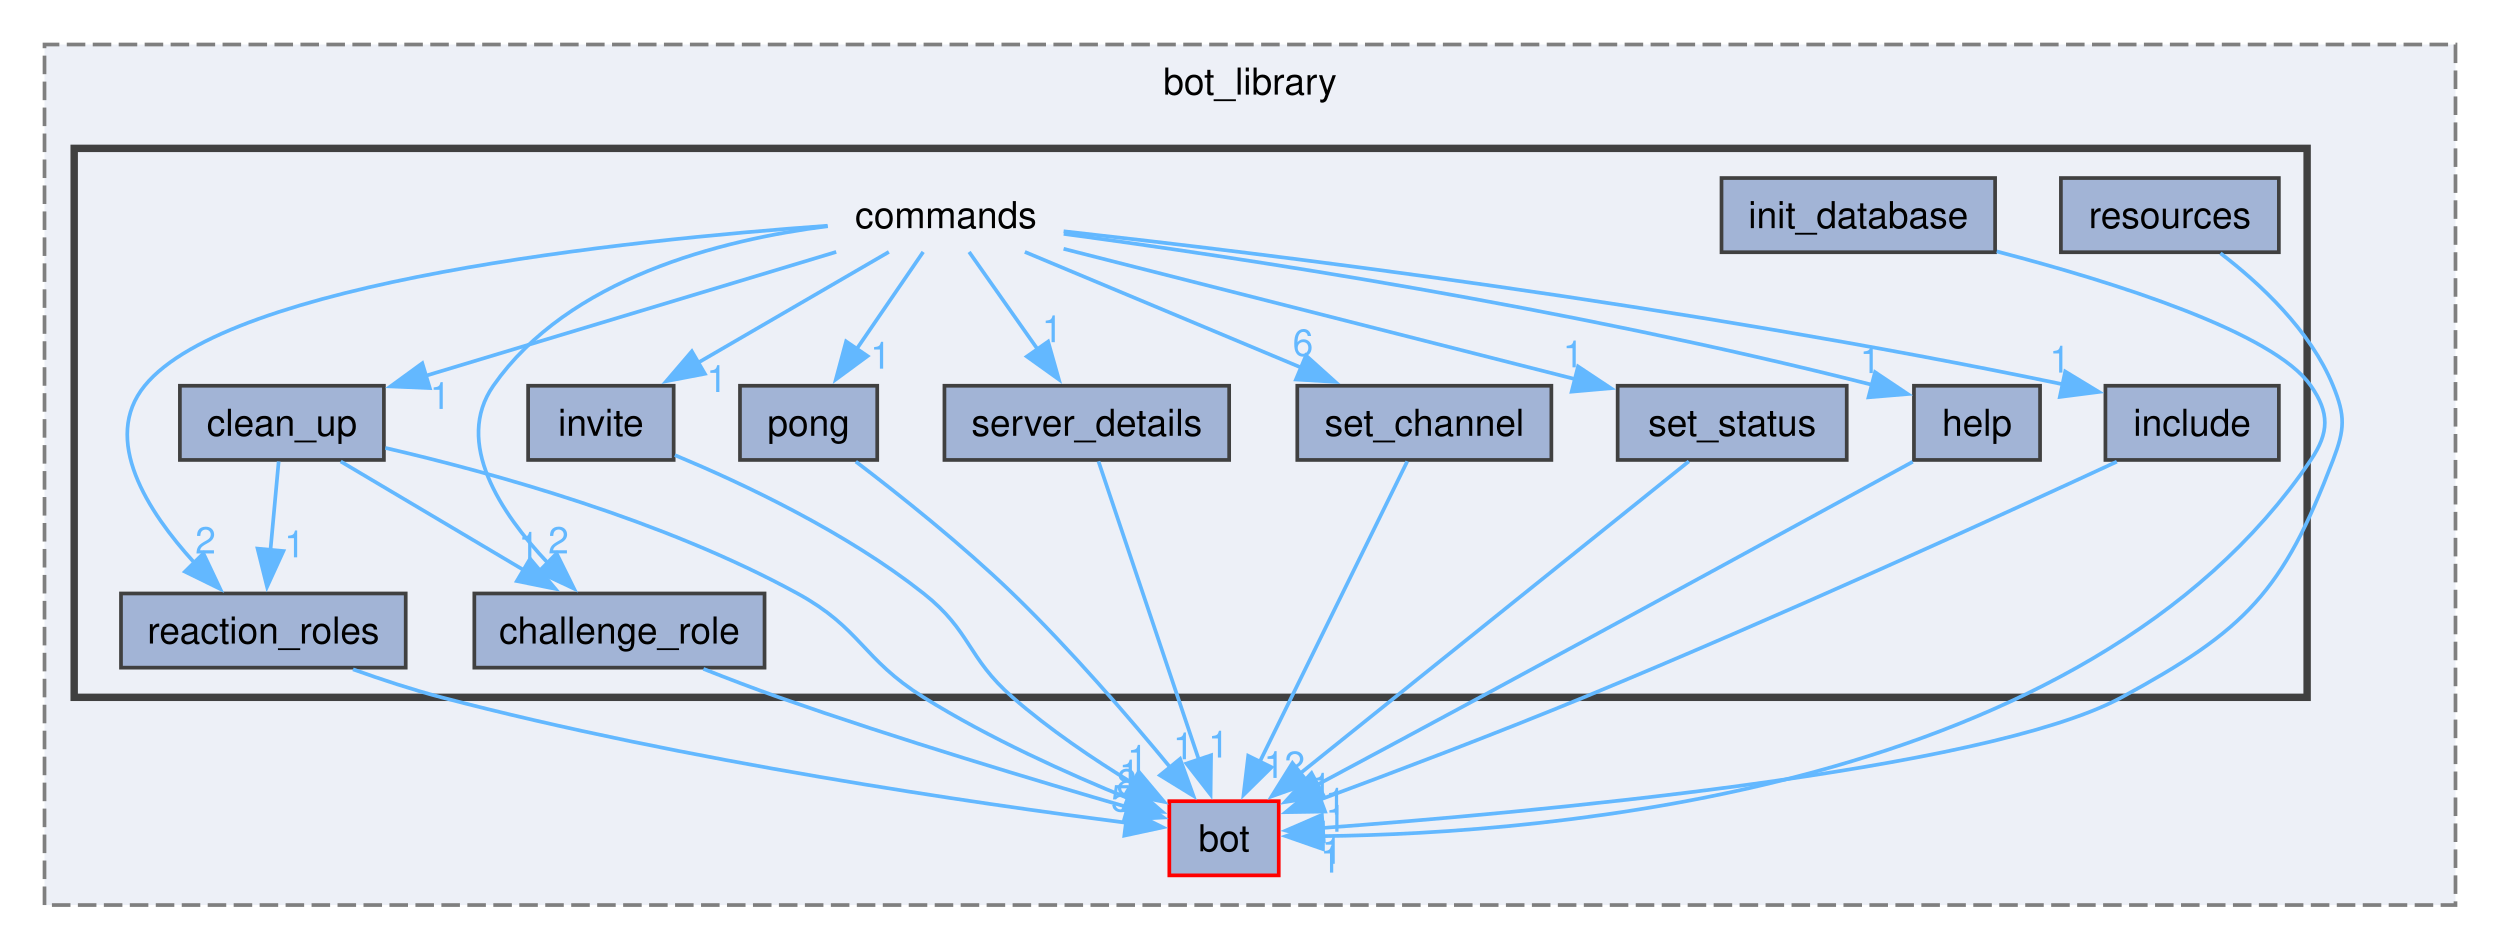
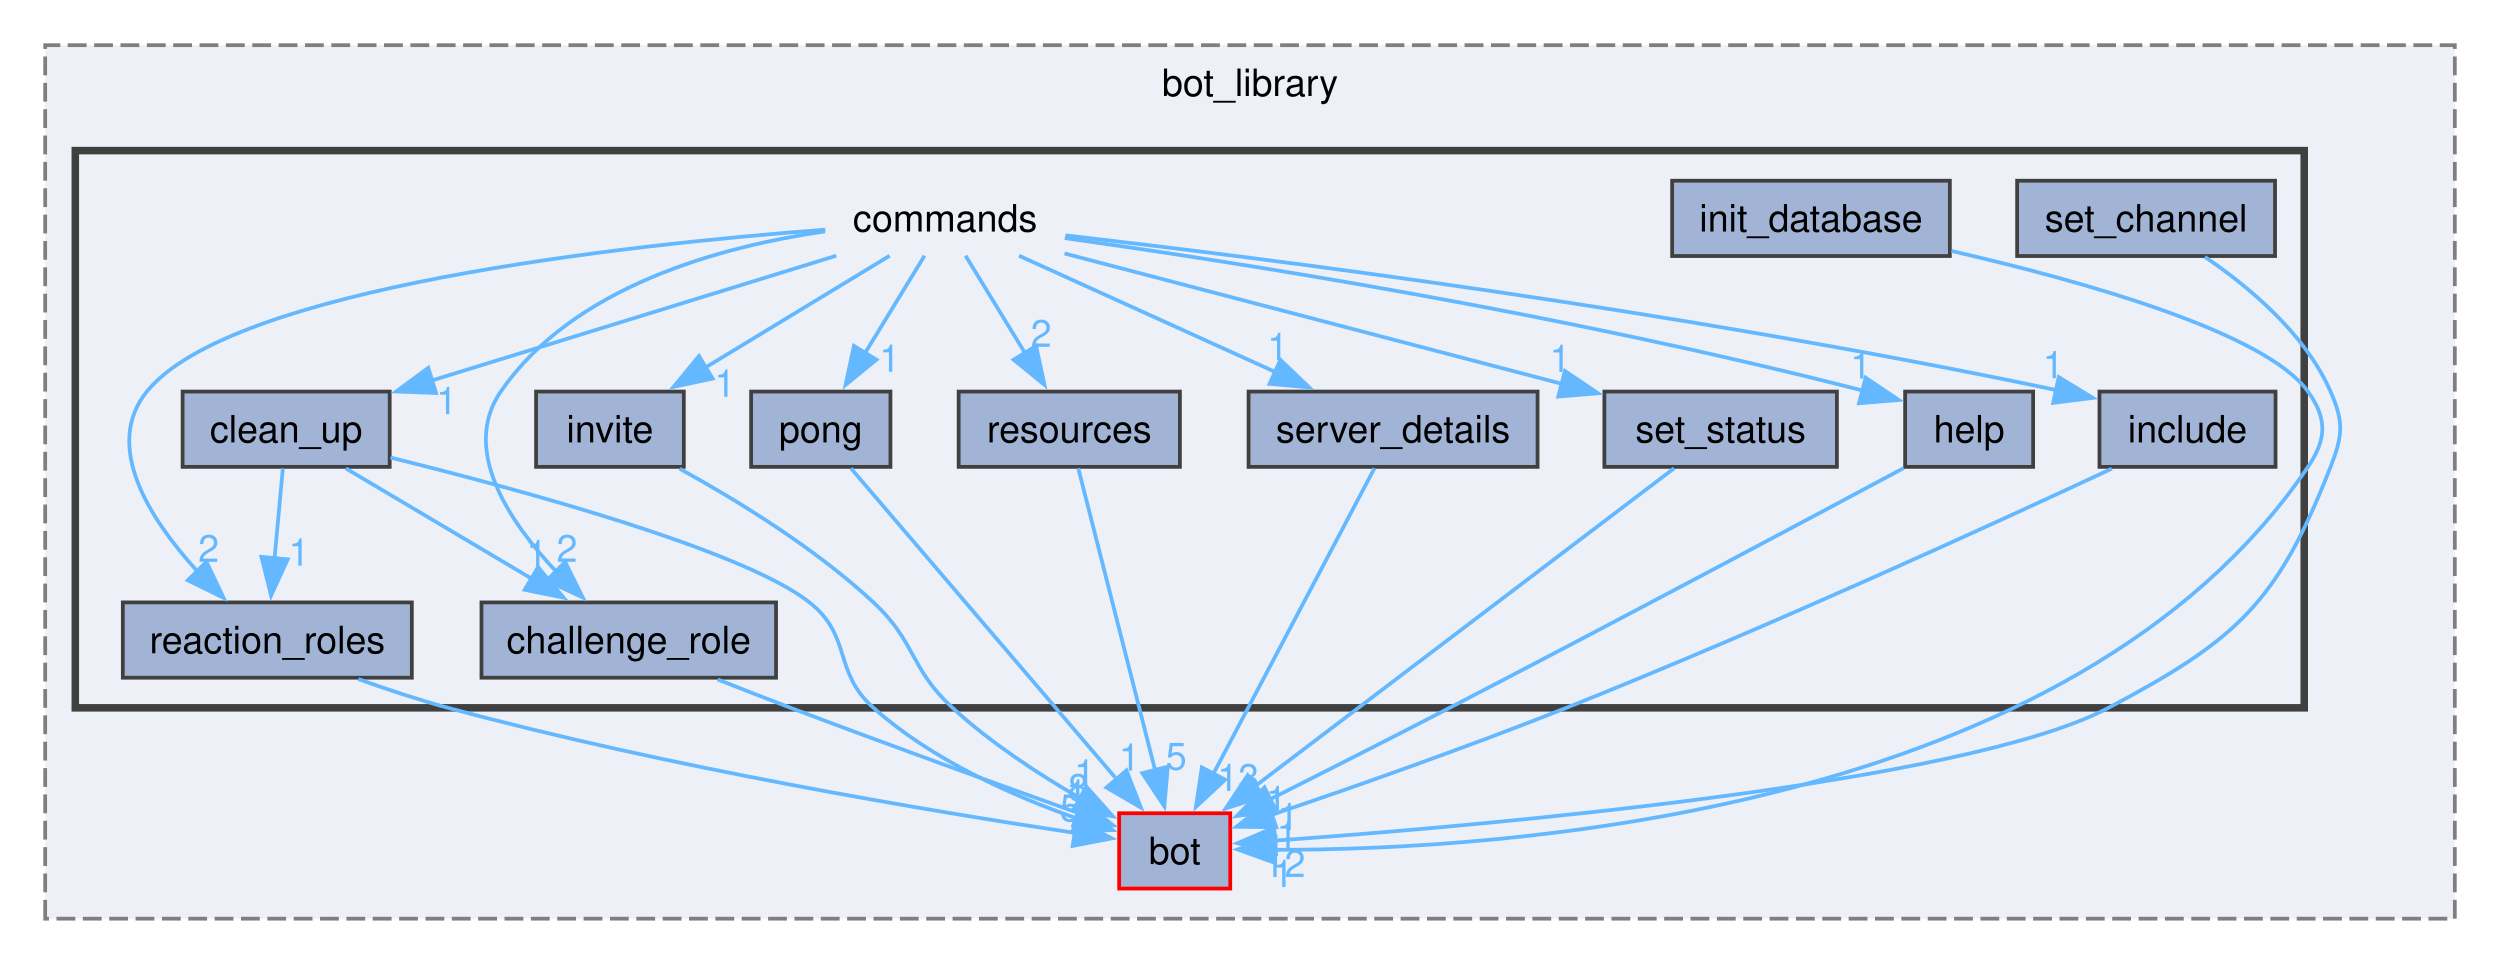
- <svg xmlns="http://www.w3.org/2000/svg" xmlns:xlink="http://www.w3.org/1999/xlink" width="674pt" height="256pt" viewBox="0.00 0.00 674.00 256.00">
+ <svg xmlns="http://www.w3.org/2000/svg" xmlns:xlink="http://www.w3.org/1999/xlink" width="664pt" height="256pt" viewBox="0.00 0.00 664.00 256.00">
  <g id="graph0" class="graph" transform="scale(1 1) rotate(0) translate(4 252)">
    <g id="clust1" class="cluster">
      <g id="a_clust1">
        <a xlink:href="dir_be3b34367be430ae387384d9c29f3df4.html" target="_top" xlink:title="bot_library">
-           <polygon fill="#edf0f7" stroke="#7f7f7f" stroke-dasharray="5,2" points="8,-8 8,-240 658,-240 658,-8 8,-8" />
-           <text text-anchor="middle" x="333" y="-226.5" font-family="Helvetica,sans-Serif" font-size="10.00">bot_library</text>
+           <polygon fill="#edf0f7" stroke="#7f7f7f" stroke-dasharray="5,2" points="8,-8 8,-240 648,-240 648,-8 8,-8" />
+           <text text-anchor="middle" x="328" y="-226.5" font-family="Helvetica,sans-Serif" font-size="10.00">bot_library</text>
        </a>
      </g>
    </g>
    <g id="clust2" class="cluster">
      <g id="a_clust2">
        <a xlink:href="dir_261c5c8db3e2632ea4bb1b96cd6e78dc.html" target="_top">
-           <polygon fill="#edf0f7" stroke="#404040" stroke-width="2" points="16,-64 16,-212 618,-212 618,-64 16,-64" />
+           <polygon fill="#edf0f7" stroke="#404040" stroke-width="2" points="16,-64 16,-212 608,-212 608,-64 16,-64" />
        </a>
      </g>
    </g>
    <g id="node1" class="node">
      <g id="a_node1">
        <a xlink:href="dir_cac0b191d0d7d0dd67d730930ce5fa13.html" target="_top" xlink:title="bot">
-           <polygon fill="#a2b4d6" stroke="red" points="340.75,-36 311.25,-36 311.25,-16 340.75,-16 340.75,-36" />
-           <text text-anchor="middle" x="326" y="-22.5" font-family="Helvetica,sans-Serif" font-size="10.00">bot</text>
+           <polygon fill="#a2b4d6" stroke="red" points="322.75,-36 293.25,-36 293.25,-16 322.75,-16 322.75,-36" />
+           <text text-anchor="middle" x="308" y="-22.5" font-family="Helvetica,sans-Serif" font-size="10.00">bot</text>
        </a>
      </g>
    </g>
    <g id="node2" class="node">
-       <text text-anchor="middle" x="251" y="-190.5" font-family="Helvetica,sans-Serif" font-size="10.00">commands</text>
+       <text text-anchor="middle" x="247" y="-190.5" font-family="Helvetica,sans-Serif" font-size="10.00">commands</text>
    </g>
    <g id="node3" class="node">
      <g id="a_node3">
        <a xlink:href="dir_c51bb8760eda2ecf5deaef23809ed440.html" target="_top" xlink:title="challenge_role">
          <polygon fill="#a2b4d6" stroke="#404040" points="202.12,-92 123.88,-92 123.88,-72 202.12,-72 202.12,-92" />
          <text text-anchor="middle" x="163" y="-78.5" font-family="Helvetica,sans-Serif" font-size="10.00">challenge_role</text>
        </a>
      </g>
    </g>
    <g id="edge5" class="edge">
      <g id="a_edge5">
        <a xlink:href="dir_000004_000002.html" target="_top">
-           <path fill="none" stroke="#63b8ff" d="M219.19,-191.03C190.3,-187.35 149.2,-176.98 129,-148 118.37,-132.74 130.92,-113.75 143.68,-100.24" />
-           <polygon fill="#63b8ff" stroke="#63b8ff" points="146.06,-102.8 150.76,-93.3 141.17,-97.8 146.06,-102.8" />
+           <path fill="none" stroke="#63b8ff" d="M215.12,-190.54C187.22,-186.51 148.22,-175.9 129,-148 118.45,-132.69 131,-113.7 143.72,-100.2" />
+           <polygon fill="#63b8ff" stroke="#63b8ff" points="146.09,-102.78 150.79,-93.29 141.2,-97.78 146.09,-102.78" />
        </a>
      </g>
      <g id="a_edge5-headlabel">
        <a xlink:href="dir_000004_000002.html" target="_top" xlink:title="2">
-           <text text-anchor="middle" x="146.56" y="-102.78" font-family="Helvetica,sans-Serif" font-size="10.00" fill="#63b8ff">2</text>
+           <text text-anchor="middle" x="146.59" y="-102.77" font-family="Helvetica,sans-Serif" font-size="10.00" fill="#63b8ff">2</text>
        </a>
      </g>
    </g>
    <g id="node4" class="node">
      <g id="a_node4">
        <a xlink:href="dir_e071329bb2fc8ace303f4ccc165742ca.html" target="_top" xlink:title="clean_up">
          <polygon fill="#a2b4d6" stroke="#404040" points="99.5,-148 44.5,-148 44.5,-128 99.5,-128 99.5,-148" />
          <text text-anchor="middle" x="72" y="-134.5" font-family="Helvetica,sans-Serif" font-size="10.00">clean_up</text>
        </a>
      </g>
    </g>
    <g id="edge9" class="edge">
      <g id="a_edge9">
        <a xlink:href="dir_000004_000003.html" target="_top">
-           <path fill="none" stroke="#63b8ff" d="M221.44,-184.08C191.11,-174.93 143.78,-160.65 110.53,-150.62" />
-           <polygon fill="#63b8ff" stroke="#63b8ff" points="111.87,-147.37 101.28,-147.83 109.85,-154.07 111.87,-147.37" />
+           <path fill="none" stroke="#63b8ff" d="M218.1,-184.08C188.75,-175.03 143.11,-160.94 110.66,-150.93" />
+           <polygon fill="#63b8ff" stroke="#63b8ff" points="111.82,-147.62 101.23,-148.02 109.75,-154.31 111.82,-147.62" />
        </a>
      </g>
      <g id="a_edge9-headlabel">
        <a xlink:href="dir_000004_000003.html" target="_top" xlink:title="1">
-           <text text-anchor="middle" x="114.68" y="-141.75" font-family="Helvetica,sans-Serif" font-size="10.00" fill="#63b8ff">1</text>
+           <text text-anchor="middle" x="114.64" y="-142.02" font-family="Helvetica,sans-Serif" font-size="10.00" fill="#63b8ff">1</text>
        </a>
      </g>
    </g>
    <g id="node5" class="node">
      <g id="a_node5">
        <a xlink:href="dir_dc1cac501bd439d519324f1df382cae1.html" target="_top" xlink:title="help">
-           <polygon fill="#a2b4d6" stroke="#404040" points="546,-148 512,-148 512,-128 546,-128 546,-148" />
-           <text text-anchor="middle" x="529" y="-134.5" font-family="Helvetica,sans-Serif" font-size="10.00">help</text>
+           <polygon fill="#a2b4d6" stroke="#404040" points="536,-148 502,-148 502,-128 536,-128 536,-148" />
+           <text text-anchor="middle" x="519" y="-134.5" font-family="Helvetica,sans-Serif" font-size="10.00">help</text>
        </a>
      </g>
    </g>
    <g id="edge7" class="edge">
      <g id="a_edge7">
        <a xlink:href="dir_000004_000007.html" target="_top">
-           <path fill="none" stroke="#63b8ff" d="M282.77,-188.95C328.88,-182.73 417.13,-169.52 500.8,-148.23" />
-           <polygon fill="#63b8ff" stroke="#63b8ff" points="501.51,-151.66 510.31,-145.77 499.75,-144.89 501.51,-151.66" />
+           <path fill="none" stroke="#63b8ff" d="M278.79,-188.77C323.97,-182.41 409.45,-169.13 490.84,-148.24" />
+           <polygon fill="#63b8ff" stroke="#63b8ff" points="491.52,-151.68 500.31,-145.76 489.75,-144.9 491.52,-151.68" />
        </a>
      </g>
      <g id="a_edge7-headlabel">
        <a xlink:href="dir_000004_000007.html" target="_top" xlink:title="1">
-           <text text-anchor="middle" x="500.21" y="-151.43" font-family="Helvetica,sans-Serif" font-size="10.00" fill="#63b8ff">1</text>
+           <text text-anchor="middle" x="490.22" y="-151.45" font-family="Helvetica,sans-Serif" font-size="10.00" fill="#63b8ff">1</text>
        </a>
      </g>
    </g>
    <g id="node6" class="node">
      <g id="a_node6">
        <a xlink:href="dir_9d7cbcd390d83bb8092815502b9393e2.html" target="_top" xlink:title="include">
-           <polygon fill="#a2b4d6" stroke="#404040" points="610.38,-148 563.62,-148 563.62,-128 610.38,-128 610.38,-148" />
-           <text text-anchor="middle" x="587" y="-134.5" font-family="Helvetica,sans-Serif" font-size="10.00">include</text>
+           <polygon fill="#a2b4d6" stroke="#404040" points="600.38,-148 553.62,-148 553.62,-128 600.38,-128 600.38,-148" />
+           <text text-anchor="middle" x="577" y="-134.5" font-family="Helvetica,sans-Serif" font-size="10.00">include</text>
        </a>
      </g>
    </g>
    <g id="edge4" class="edge">
      <g id="a_edge4">
        <a xlink:href="dir_000004_000012.html" target="_top">
-           <path fill="none" stroke="#63b8ff" d="M282.75,-189.65C336.41,-183.69 448.63,-170 552.34,-148.35" />
-           <polygon fill="#63b8ff" stroke="#63b8ff" points="552.78,-151.84 561.84,-146.34 551.33,-144.99 552.78,-151.84" />
+           <path fill="none" stroke="#63b8ff" d="M278.99,-189.49C331.89,-183.41 441.06,-169.66 542.29,-148.37" />
+           <polygon fill="#63b8ff" stroke="#63b8ff" points="542.79,-151.84 551.84,-146.33 541.33,-145 542.79,-151.84" />
        </a>
      </g>
      <g id="a_edge4-headlabel">
        <a xlink:href="dir_000004_000012.html" target="_top" xlink:title="1">
-           <text text-anchor="middle" x="551.33" y="-151.55" font-family="Helvetica,sans-Serif" font-size="10.00" fill="#63b8ff">1</text>
+           <text text-anchor="middle" x="541.35" y="-151.55" font-family="Helvetica,sans-Serif" font-size="10.00" fill="#63b8ff">1</text>
        </a>
      </g>
    </g>
    <g id="node8" class="node">
      <g id="a_node8">
        <a xlink:href="dir_dc3bc99bc501644e197c4d2698e0fc8f.html" target="_top" xlink:title="invite">
          <polygon fill="#a2b4d6" stroke="#404040" points="177.62,-148 138.38,-148 138.38,-128 177.62,-128 177.62,-148" />
          <text text-anchor="middle" x="158" y="-134.5" font-family="Helvetica,sans-Serif" font-size="10.00">invite</text>
        </a>
      </g>
    </g>
    <g id="edge8" class="edge">
      <g id="a_edge8">
        <a xlink:href="dir_000004_000016.html" target="_top">
-           <path fill="none" stroke="#63b8ff" d="M235.64,-184.08C221.63,-175.95 200.63,-163.75 184.01,-154.1" />
-           <polygon fill="#63b8ff" stroke="#63b8ff" points="186.03,-151.23 175.63,-149.24 182.52,-157.28 186.03,-151.23" />
+           <path fill="none" stroke="#63b8ff" d="M232.3,-184.08C219.02,-176.02 199.18,-163.98 183.34,-154.37" />
+           <polygon fill="#63b8ff" stroke="#63b8ff" points="185.28,-151.46 174.91,-149.26 181.65,-157.44 185.28,-151.46" />
        </a>
      </g>
      <g id="a_edge8-headlabel">
        <a xlink:href="dir_000004_000016.html" target="_top" xlink:title="1">
-           <text text-anchor="middle" x="189.26" y="-146.32" font-family="Helvetica,sans-Serif" font-size="10.00" fill="#63b8ff">1</text>
+           <text text-anchor="middle" x="188.53" y="-146.61" font-family="Helvetica,sans-Serif" font-size="10.00" fill="#63b8ff">1</text>
        </a>
      </g>
    </g>
    <g id="node9" class="node">
      <g id="a_node9">
        <a xlink:href="dir_e4c64626919ae284a6143de39fd042e4.html" target="_top" xlink:title="pong">
          <polygon fill="#a2b4d6" stroke="#404040" points="232.5,-148 195.5,-148 195.5,-128 232.5,-128 232.5,-148" />
          <text text-anchor="middle" x="214" y="-134.5" font-family="Helvetica,sans-Serif" font-size="10.00">pong</text>
        </a>
      </g>
    </g>
    <g id="edge10" class="edge">
      <g id="a_edge10">
        <a xlink:href="dir_000004_000017.html" target="_top">
-           <path fill="none" stroke="#63b8ff" d="M244.89,-184.08C240,-176.94 232.97,-166.68 226.85,-157.75" />
-           <polygon fill="#63b8ff" stroke="#63b8ff" points="229.89,-156 221.35,-149.72 224.11,-159.95 229.89,-156" />
+           <path fill="none" stroke="#63b8ff" d="M241.55,-184.08C237.23,-177.02 231.05,-166.9 225.64,-158.04" />
+           <polygon fill="#63b8ff" stroke="#63b8ff" points="228.78,-156.47 220.58,-149.77 222.81,-160.13 228.78,-156.47" />
        </a>
      </g>
      <g id="a_edge10-headlabel">
        <a xlink:href="dir_000004_000017.html" target="_top" xlink:title="1">
-           <text text-anchor="middle" x="233.41" y="-152.61" font-family="Helvetica,sans-Serif" font-size="10.00" fill="#63b8ff">1</text>
+           <text text-anchor="middle" x="232.29" y="-153.27" font-family="Helvetica,sans-Serif" font-size="10.00" fill="#63b8ff">1</text>
        </a>
      </g>
    </g>
    <g id="node10" class="node">
      <g id="a_node10">
        <a xlink:href="dir_55709f21cee890691a392e71066e61b8.html" target="_top" xlink:title="reaction_roles">
          <polygon fill="#a2b4d6" stroke="#404040" points="105.38,-92 28.62,-92 28.62,-72 105.38,-72 105.38,-92" />
          <text text-anchor="middle" x="67" y="-78.5" font-family="Helvetica,sans-Serif" font-size="10.00">reaction_roles</text>
        </a>
      </g>
    </g>
    <g id="edge3" class="edge">
      <g id="a_edge3">
        <a xlink:href="dir_000004_000018.html" target="_top">
-           <path fill="none" stroke="#63b8ff" d="M219.05,-191.14C164.69,-187.23 57.84,-176.09 35,-148 23.28,-133.59 35.73,-114.18 48.36,-100.33" />
-           <polygon fill="#63b8ff" stroke="#63b8ff" points="50.84,-102.8 55.37,-93.22 45.86,-97.88 50.84,-102.8" />
+           <path fill="none" stroke="#63b8ff" d="M215.21,-191.01C161.71,-186.93 57.32,-175.56 35,-148 23.31,-133.57 35.75,-114.16 48.38,-100.32" />
+           <polygon fill="#63b8ff" stroke="#63b8ff" points="50.85,-102.79 55.38,-93.21 45.87,-97.87 50.85,-102.79" />
        </a>
      </g>
      <g id="a_edge3-headlabel">
        <a xlink:href="dir_000004_000018.html" target="_top" xlink:title="2">
-           <text text-anchor="middle" x="51.4" y="-102.77" font-family="Helvetica,sans-Serif" font-size="10.00" fill="#63b8ff">2</text>
+           <text text-anchor="middle" x="51.41" y="-102.76" font-family="Helvetica,sans-Serif" font-size="10.00" fill="#63b8ff">2</text>
+         </a>
+       </g>
+     </g>
+     <g id="node11" class="node">
+       <g id="a_node11">
+         <a xlink:href="dir_4664096a0ece9a7aba46a7b7bb421972.html" target="_top" xlink:title="resources">
+           <polygon fill="#a2b4d6" stroke="#404040" points="309.38,-148 250.62,-148 250.62,-128 309.38,-128 309.38,-148" />
+           <text text-anchor="middle" x="280" y="-134.5" font-family="Helvetica,sans-Serif" font-size="10.00">resources</text>
+         </a>
+       </g>
+     </g>
+     <g id="edge2" class="edge">
+       <g id="a_edge2">
+         <a xlink:href="dir_000004_000022.html" target="_top">
+           <path fill="none" stroke="#63b8ff" d="M252.45,-184.08C256.77,-177.02 262.95,-166.9 268.36,-158.04" />
+           <polygon fill="#63b8ff" stroke="#63b8ff" points="271.19,-160.13 273.42,-149.77 265.22,-156.47 271.19,-160.13" />
+         </a>
+       </g>
+       <g id="a_edge2-headlabel">
+         <a xlink:href="dir_000004_000022.html" target="_top" xlink:title="2">
+           <text text-anchor="middle" x="272.53" y="-159.88" font-family="Helvetica,sans-Serif" font-size="10.00" fill="#63b8ff">2</text>
        </a>
      </g>
    </g>
    <g id="node12" class="node">
      <g id="a_node12">
        <a xlink:href="dir_25fa05427a0fbbf83099686a4dfd3c98.html" target="_top" xlink:title="server_details">
-           <polygon fill="#a2b4d6" stroke="#404040" points="327.38,-148 250.62,-148 250.62,-128 327.38,-128 327.38,-148" />
-           <text text-anchor="middle" x="289" y="-134.5" font-family="Helvetica,sans-Serif" font-size="10.00">server_details</text>
+           <polygon fill="#a2b4d6" stroke="#404040" points="404.38,-148 327.62,-148 327.62,-128 404.38,-128 404.38,-148" />
+           <text text-anchor="middle" x="366" y="-134.5" font-family="Helvetica,sans-Serif" font-size="10.00">server_details</text>
        </a>
      </g>
    </g>
    <g id="edge1" class="edge">
      <g id="a_edge1">
-         <a xlink:href="dir_000004_000021.html" target="_top">
-           <path fill="none" stroke="#63b8ff" d="M257.27,-184.08C262.3,-176.94 269.52,-166.68 275.8,-157.75" />
-           <polygon fill="#63b8ff" stroke="#63b8ff" points="278.57,-159.91 281.46,-149.71 272.84,-155.88 278.57,-159.91" />
+         <a xlink:href="dir_000004_000023.html" target="_top">
+           <path fill="none" stroke="#63b8ff" d="M266.65,-184.08C285.17,-175.68 313.23,-162.94 334.81,-153.15" />
+           <polygon fill="#63b8ff" stroke="#63b8ff" points="336.08,-156.42 343.74,-149.1 333.19,-150.05 336.08,-156.42" />
        </a>
      </g>
      <g id="a_edge1-headlabel">
-         <a xlink:href="dir_000004_000021.html" target="_top" xlink:title="1">
-           <text text-anchor="middle" x="279.69" y="-159.74" font-family="Helvetica,sans-Serif" font-size="10.00" fill="#63b8ff">1</text>
-         </a>
-       </g>
-     </g>
-     <g id="node13" class="node">
-       <g id="a_node13">
-         <a xlink:href="dir_45dc5c8d62ec8ca66ff85239c099c91b.html" target="_top" xlink:title="set_channel">
-           <polygon fill="#a2b4d6" stroke="#404040" points="414.25,-148 345.75,-148 345.75,-128 414.25,-128 414.25,-148" />
-           <text text-anchor="middle" x="380" y="-134.5" font-family="Helvetica,sans-Serif" font-size="10.00">set_channel</text>
-         </a>
-       </g>
-     </g>
-     <g id="edge2" class="edge">
-       <g id="a_edge2">
-         <a xlink:href="dir_000004_000022.html" target="_top">
-           <path fill="none" stroke="#63b8ff" d="M272.3,-184.08C292.56,-175.6 323.36,-162.71 346.83,-152.88" />
-           <polygon fill="#63b8ff" stroke="#63b8ff" points="348.09,-156.15 355.97,-149.06 345.39,-149.69 348.09,-156.15" />
-         </a>
-       </g>
-       <g id="a_edge2-headlabel">
-         <a xlink:href="dir_000004_000022.html" target="_top" xlink:title="6">
-           <text text-anchor="middle" x="347.27" y="-156.07" font-family="Helvetica,sans-Serif" font-size="10.00" fill="#63b8ff">6</text>
+         <a xlink:href="dir_000004_000023.html" target="_top" xlink:title="1">
+           <text text-anchor="middle" x="335.36" y="-156.37" font-family="Helvetica,sans-Serif" font-size="10.00" fill="#63b8ff">1</text>
        </a>
      </g>
    </g>
    <g id="node14" class="node">
      <g id="a_node14">
        <a xlink:href="dir_cc7ce3d766bf0a0ad188e6b0650c2ecf.html" target="_top" xlink:title="set_status">
-           <polygon fill="#a2b4d6" stroke="#404040" points="493.88,-148 432.12,-148 432.12,-128 493.88,-128 493.88,-148" />
-           <text text-anchor="middle" x="463" y="-134.5" font-family="Helvetica,sans-Serif" font-size="10.00">set_status</text>
+           <polygon fill="#a2b4d6" stroke="#404040" points="483.88,-148 422.12,-148 422.12,-128 483.88,-128 483.88,-148" />
+           <text text-anchor="middle" x="453" y="-134.5" font-family="Helvetica,sans-Serif" font-size="10.00">set_status</text>
        </a>
      </g>
    </g>
    <g id="edge6" class="edge">
      <g id="a_edge6">
-         <a xlink:href="dir_000004_000023.html" target="_top">
-           <path fill="none" stroke="#63b8ff" d="M282.74,-184.92C319.48,-175.56 380.15,-160.1 420.83,-149.74" />
-           <polygon fill="#63b8ff" stroke="#63b8ff" points="421.44,-153.2 430.27,-147.34 419.72,-146.41 421.44,-153.2" />
+         <a xlink:href="dir_000004_000026.html" target="_top">
+           <path fill="none" stroke="#63b8ff" d="M278.74,-184.68C314.17,-175.39 371.69,-160.31 410.87,-150.04" />
+           <polygon fill="#63b8ff" stroke="#63b8ff" points="411.65,-153.46 420.44,-147.54 409.88,-146.69 411.65,-153.46" />
        </a>
      </g>
      <g id="a_edge6-headlabel">
-         <a xlink:href="dir_000004_000023.html" target="_top" xlink:title="1">
-           <text text-anchor="middle" x="420.13" y="-152.96" font-family="Helvetica,sans-Serif" font-size="10.00" fill="#63b8ff">1</text>
+         <a xlink:href="dir_000004_000026.html" target="_top" xlink:title="1">
+           <text text-anchor="middle" x="410.36" y="-153.23" font-family="Helvetica,sans-Serif" font-size="10.00" fill="#63b8ff">1</text>
        </a>
      </g>
    </g>
    <g id="edge11" class="edge">
      <g id="a_edge11">
        <a xlink:href="dir_000002_000000.html" target="_top">
-           <path fill="none" stroke="#63b8ff" d="M185.64,-71.67C192.17,-69.08 199.33,-66.34 206,-64 238.17,-52.7 275.82,-41.4 300.25,-34.31" />
-           <polygon fill="#63b8ff" stroke="#63b8ff" points="301,-37.74 309.65,-31.61 299.07,-31.01 301,-37.74" />
+           <path fill="none" stroke="#63b8ff" d="M186.61,-71.53C192.9,-69.04 199.69,-66.39 206,-64 231.89,-54.19 261.67,-43.45 282.34,-36.08" />
+           <polygon fill="#63b8ff" stroke="#63b8ff" points="283.41,-39.41 291.66,-32.77 281.06,-32.82 283.41,-39.41" />
        </a>
      </g>
      <g id="a_edge11-headlabel">
        <a xlink:href="dir_000002_000000.html" target="_top" xlink:title="8">
-           <text text-anchor="middle" x="299.79" y="-37.54" font-family="Helvetica,sans-Serif" font-size="10.00" fill="#63b8ff">8</text>
+           <text text-anchor="middle" x="282.4" y="-39.29" font-family="Helvetica,sans-Serif" font-size="10.00" fill="#63b8ff">8</text>
        </a>
      </g>
    </g>
    <g id="edge14" class="edge">
      <g id="a_edge14">
        <a xlink:href="dir_000003_000000.html" target="_top">
-           <path fill="none" stroke="#63b8ff" d="M99.88,-131.24C128.87,-124.51 174.96,-111.74 211,-92 228.17,-82.6 228.4,-74.38 245,-64 262.57,-53.01 283.96,-43.39 300.34,-36.71" />
-           <polygon fill="#63b8ff" stroke="#63b8ff" points="301.36,-40.07 309.36,-33.13 298.78,-33.56 301.36,-40.07" />
+           <path fill="none" stroke="#63b8ff" d="M99.71,-130.47C135.03,-121.74 193.59,-105.77 211,-92 222.42,-82.97 217.14,-73.7 228,-64 243.58,-50.08 265.29,-40.49 282.16,-34.56" />
+           <polygon fill="#63b8ff" stroke="#63b8ff" points="283.08,-37.94 291.5,-31.51 280.9,-31.29 283.08,-37.94" />
        </a>
      </g>
      <g id="a_edge14-headlabel">
        <a xlink:href="dir_000003_000000.html" target="_top" xlink:title="1">
-           <text text-anchor="middle" x="300.47" y="-39.98" font-family="Helvetica,sans-Serif" font-size="10.00" fill="#63b8ff">1</text>
+           <text text-anchor="middle" x="281.99" y="-37.79" font-family="Helvetica,sans-Serif" font-size="10.00" fill="#63b8ff">1</text>
        </a>
      </g>
    </g>
    <g id="edge13" class="edge">
      <g id="a_edge13">
        <a xlink:href="dir_000003_000002.html" target="_top">
          <path fill="none" stroke="#63b8ff" d="M87.85,-127.59C101.47,-119.51 121.36,-107.71 137.26,-98.27" />
          <polygon fill="#63b8ff" stroke="#63b8ff" points="138.91,-101.37 145.72,-93.25 135.34,-95.35 138.91,-101.37" />
        </a>
      </g>
      <g id="a_edge13-headlabel">
        <a xlink:href="dir_000003_000002.html" target="_top" xlink:title="1">
          <text text-anchor="middle" x="138.57" y="-101.37" font-family="Helvetica,sans-Serif" font-size="10.00" fill="#63b8ff">1</text>
        </a>
      </g>
    </g>
    <g id="edge12" class="edge">
      <g id="a_edge12">
        <a xlink:href="dir_000003_000018.html" target="_top">
          <path fill="none" stroke="#63b8ff" d="M71.13,-127.59C70.52,-121.01 69.68,-111.96 68.92,-103.73" />
          <polygon fill="#63b8ff" stroke="#63b8ff" points="72.41,-103.44 68,-93.81 65.44,-104.09 72.41,-103.44" />
        </a>
      </g>
      <g id="a_edge12-headlabel">
        <a xlink:href="dir_000003_000018.html" target="_top" xlink:title="1">
          <text text-anchor="middle" x="75.43" y="-101.75" font-family="Helvetica,sans-Serif" font-size="10.00" fill="#63b8ff">1</text>
        </a>
      </g>
    </g>
    <g id="edge15" class="edge">
      <g id="a_edge15">
        <a xlink:href="dir_000007_000000.html" target="_top">
-           <path fill="none" stroke="#63b8ff" d="M511.67,-127.51C486.16,-113.55 436.95,-86.67 395,-64 380.52,-56.17 364.3,-47.47 351.23,-40.48" />
-           <polygon fill="#63b8ff" stroke="#63b8ff" points="352.89,-37.4 342.43,-35.77 349.59,-43.57 352.89,-37.4" />
+           <path fill="none" stroke="#63b8ff" d="M501.62,-127.68C475.51,-113.71 424.56,-86.56 381,-64 365.11,-55.77 347.2,-46.69 333.09,-39.58" />
+           <polygon fill="#63b8ff" stroke="#63b8ff" points="335,-36.62 324.49,-35.26 331.85,-42.88 335,-36.62" />
        </a>
      </g>
      <g id="a_edge15-headlabel">
        <a xlink:href="dir_000007_000000.html" target="_top" xlink:title="1">
-           <text text-anchor="middle" x="356.07" y="-32.38" font-family="Helvetica,sans-Serif" font-size="10.00" fill="#63b8ff">1</text>
+           <text text-anchor="middle" x="338.13" y="-31.52" font-family="Helvetica,sans-Serif" font-size="10.00" fill="#63b8ff">1</text>
        </a>
      </g>
    </g>
    <g id="edge16" class="edge">
      <g id="a_edge16">
        <a xlink:href="dir_000012_000000.html" target="_top">
-           <path fill="none" stroke="#63b8ff" d="M566.7,-127.54C535.87,-113.26 475.28,-85.59 423,-64 399.05,-54.11 371.4,-43.66 351.77,-36.39" />
-           <polygon fill="#63b8ff" stroke="#63b8ff" points="353.24,-33.21 342.64,-33.04 350.82,-39.77 353.24,-33.21" />
+           <path fill="none" stroke="#63b8ff" d="M556.89,-127.52C526.01,-113.1 464.96,-85.1 412,-64 385.56,-53.47 354.8,-42.7 333.63,-35.52" />
+           <polygon fill="#63b8ff" stroke="#63b8ff" points="334.97,-32.28 324.38,-32.41 332.74,-38.91 334.97,-32.28" />
        </a>
      </g>
      <g id="a_edge16-headlabel">
        <a xlink:href="dir_000012_000000.html" target="_top" xlink:title="1">
-           <text text-anchor="middle" x="356.17" y="-27.76" font-family="Helvetica,sans-Serif" font-size="10.00" fill="#63b8ff">1</text>
+           <text text-anchor="middle" x="337.85" y="-26.75" font-family="Helvetica,sans-Serif" font-size="10.00" fill="#63b8ff">1</text>
        </a>
      </g>
    </g>
    <g id="node7" class="node">
      <g id="a_node7">
        <a xlink:href="dir_4bf8f6c3c349d2a29524f93c7ce04644.html" target="_top" xlink:title="init_database">
-           <polygon fill="#a2b4d6" stroke="#404040" points="533.88,-204 460.12,-204 460.12,-184 533.88,-184 533.88,-204" />
-           <text text-anchor="middle" x="497" y="-190.5" font-family="Helvetica,sans-Serif" font-size="10.00">init_database</text>
+           <polygon fill="#a2b4d6" stroke="#404040" points="513.88,-204 440.12,-204 440.12,-184 513.88,-184 513.88,-204" />
+           <text text-anchor="middle" x="477" y="-190.5" font-family="Helvetica,sans-Serif" font-size="10.00">init_database</text>
        </a>
      </g>
    </g>
    <g id="edge17" class="edge">
      <g id="a_edge17">
        <a xlink:href="dir_000014_000000.html" target="_top">
-           <path fill="none" stroke="#63b8ff" d="M534.31,-184.22C566.38,-175.82 609,-162.35 619,-148 624.08,-140.71 623.98,-135.36 619,-128 558.45,-38.57 412.72,-27.29 352.61,-26.58" />
-           <polygon fill="#63b8ff" stroke="#63b8ff" points="352.67,-23.08 342.66,-26.57 352.66,-30.08 352.67,-23.08" />
+           <path fill="none" stroke="#63b8ff" d="M514.34,-185.33C549.29,-177.31 597.76,-163.7 609,-148 614.17,-140.77 613.98,-135.36 609,-128 546.7,-35.98 395.84,-26.26 334.55,-26.28" />
+           <polygon fill="#63b8ff" stroke="#63b8ff" points="334.69,-22.78 324.73,-26.38 334.77,-29.78 334.69,-22.78" />
        </a>
      </g>
      <g id="a_edge17-headlabel">
        <a xlink:href="dir_000014_000000.html" target="_top" xlink:title="1">
-           <text text-anchor="middle" x="354.75" y="-16.75" font-family="Helvetica,sans-Serif" font-size="10.00" fill="#63b8ff">1</text>
+           <text text-anchor="middle" x="336.74" y="-16.42" font-family="Helvetica,sans-Serif" font-size="10.00" fill="#63b8ff">1</text>
        </a>
      </g>
    </g>
    <g id="edge18" class="edge">
      <g id="a_edge18">
        <a xlink:href="dir_000016_000000.html" target="_top">
-           <path fill="none" stroke="#63b8ff" d="M177.93,-129.3C196.45,-121.58 224.2,-108.47 245,-92 257.85,-81.82 256.67,-74.79 269,-64 278.85,-55.38 290.88,-47.27 301.34,-40.86" />
-           <polygon fill="#63b8ff" stroke="#63b8ff" points="303.02,-43.94 309.84,-35.83 299.45,-37.91 303.02,-43.94" />
+           <path fill="none" stroke="#63b8ff" d="M176.5,-127.51C191.4,-119.33 212.35,-106.56 228,-92 239.39,-81.4 237.55,-74.53 249,-64 259.11,-54.7 271.88,-46.36 282.95,-39.96" />
+           <polygon fill="#63b8ff" stroke="#63b8ff" points="284.51,-43.1 291.57,-35.19 281.13,-36.97 284.51,-43.1" />
        </a>
      </g>
      <g id="a_edge18-headlabel">
        <a xlink:href="dir_000016_000000.html" target="_top" xlink:title="1">
-           <text text-anchor="middle" x="302.67" y="-43.94" font-family="Helvetica,sans-Serif" font-size="10.00" fill="#63b8ff">1</text>
+           <text text-anchor="middle" x="284.07" y="-43.09" font-family="Helvetica,sans-Serif" font-size="10.00" fill="#63b8ff">1</text>
        </a>
      </g>
    </g>
    <g id="edge19" class="edge">
      <g id="a_edge19">
        <a xlink:href="dir_000017_000000.html" target="_top">
-           <path fill="none" stroke="#63b8ff" d="M226.73,-127.55C238.21,-118.81 255.34,-105.2 269,-92 284.46,-77.06 300.46,-58.49 311.56,-45.03" />
-           <polygon fill="#63b8ff" stroke="#63b8ff" points="314.15,-47.4 317.75,-37.43 308.72,-42.98 314.15,-47.4" />
+           <path fill="none" stroke="#63b8ff" d="M222.01,-127.62C237.62,-109.36 272.34,-68.73 292.56,-45.07" />
+           <polygon fill="#63b8ff" stroke="#63b8ff" points="295.19,-47.38 299.02,-37.51 289.87,-42.83 295.19,-47.38" />
        </a>
      </g>
      <g id="a_edge19-headlabel">
        <a xlink:href="dir_000017_000000.html" target="_top" xlink:title="1">
-           <text text-anchor="middle" x="315.04" y="-47.3" font-family="Helvetica,sans-Serif" font-size="10.00" fill="#63b8ff">1</text>
+           <text text-anchor="middle" x="295.99" y="-47.31" font-family="Helvetica,sans-Serif" font-size="10.00" fill="#63b8ff">1</text>
        </a>
      </g>
    </g>
    <g id="edge20" class="edge">
      <g id="a_edge20">
        <a xlink:href="dir_000018_000000.html" target="_top">
-           <path fill="none" stroke="#63b8ff" d="M91.17,-71.55C98.72,-68.84 107.13,-66.07 115,-64 180.52,-46.78 259.63,-35.33 299.81,-30.16" />
-           <polygon fill="#63b8ff" stroke="#63b8ff" points="299.99,-33.67 309.48,-28.95 299.12,-26.72 299.99,-33.67" />
+           <path fill="none" stroke="#63b8ff" d="M91.19,-71.63C98.74,-68.92 107.15,-66.13 115,-64 173.57,-48.11 243.94,-36.44 281.42,-30.79" />
+           <polygon fill="#63b8ff" stroke="#63b8ff" points="281.93,-34.26 291.31,-29.33 280.91,-27.33 281.93,-34.26" />
        </a>
      </g>
      <g id="a_edge20-headlabel">
        <a xlink:href="dir_000018_000000.html" target="_top" xlink:title="5">
-           <text text-anchor="middle" x="298.28" y="-33.24" font-family="Helvetica,sans-Serif" font-size="10.00" fill="#63b8ff">5</text>
-         </a>
-       </g>
-     </g>
-     <g id="node11" class="node">
-       <g id="a_node11">
-         <a xlink:href="dir_4664096a0ece9a7aba46a7b7bb421972.html" target="_top" xlink:title="resources">
-           <polygon fill="#a2b4d6" stroke="#404040" points="610.38,-204 551.62,-204 551.62,-184 610.38,-184 610.38,-204" />
-           <text text-anchor="middle" x="581" y="-190.5" font-family="Helvetica,sans-Serif" font-size="10.00">resources</text>
+           <text text-anchor="middle" x="280.28" y="-33.87" font-family="Helvetica,sans-Serif" font-size="10.00" fill="#63b8ff">5</text>
        </a>
      </g>
    </g>
    <g id="edge21" class="edge">
      <g id="a_edge21">
-         <a xlink:href="dir_000020_000000.html" target="_top">
-           <path fill="none" stroke="#63b8ff" d="M594.63,-183.73C605.14,-175.68 618.9,-162.97 625,-148 628.36,-139.77 628.16,-136.31 625,-128 611.45,-92.4 601.47,-82.18 568,-64 531.11,-43.97 407.03,-32.82 352.31,-28.77" />
-           <polygon fill="#63b8ff" stroke="#63b8ff" points="352.88,-25.3 342.66,-28.08 352.38,-32.29 352.88,-25.3" />
+         <a xlink:href="dir_000022_000000.html" target="_top">
+           <path fill="none" stroke="#63b8ff" d="M282.39,-127.62C286.89,-109.92 296.74,-71.24 302.83,-47.32" />
+           <polygon fill="#63b8ff" stroke="#63b8ff" points="306.17,-48.38 305.25,-37.82 299.39,-46.65 306.17,-48.38" />
        </a>
      </g>
      <g id="a_edge21-headlabel">
-         <a xlink:href="dir_000020_000000.html" target="_top" xlink:title="1">
-           <text text-anchor="middle" x="355.16" y="-19.12" font-family="Helvetica,sans-Serif" font-size="10.00" fill="#63b8ff">1</text>
+         <a xlink:href="dir_000022_000000.html" target="_top" xlink:title="5">
+           <text text-anchor="middle" x="308.41" y="-47.59" font-family="Helvetica,sans-Serif" font-size="10.00" fill="#63b8ff">5</text>
        </a>
      </g>
    </g>
    <g id="edge22" class="edge">
      <g id="a_edge22">
-         <a xlink:href="dir_000021_000000.html" target="_top">
-           <path fill="none" stroke="#63b8ff" d="M292.15,-127.62C298.13,-109.84 311.24,-70.88 319.27,-47" />
-           <polygon fill="#63b8ff" stroke="#63b8ff" points="322.5,-48.38 322.37,-37.79 315.87,-46.15 322.5,-48.38" />
+         <a xlink:href="dir_000023_000000.html" target="_top">
+           <path fill="none" stroke="#63b8ff" d="M361.05,-127.62C351.6,-109.68 330.76,-70.17 318.2,-46.35" />
+           <polygon fill="#63b8ff" stroke="#63b8ff" points="321.4,-44.91 313.64,-37.69 315.21,-48.17 321.4,-44.91" />
        </a>
      </g>
      <g id="a_edge22-headlabel">
-         <a xlink:href="dir_000021_000000.html" target="_top" xlink:title="1">
-           <text text-anchor="middle" x="324.53" y="-47.76" font-family="Helvetica,sans-Serif" font-size="10.00" fill="#63b8ff">1</text>
+         <a xlink:href="dir_000023_000000.html" target="_top" xlink:title="13">
+           <text text-anchor="middle" x="324.88" y="-41.92" font-family="Helvetica,sans-Serif" font-size="10.00" fill="#63b8ff">13</text>
+         </a>
+       </g>
+     </g>
+     <g id="node13" class="node">
+       <g id="a_node13">
+         <a xlink:href="dir_45dc5c8d62ec8ca66ff85239c099c91b.html" target="_top" xlink:title="set_channel">
+           <polygon fill="#a2b4d6" stroke="#404040" points="600.25,-204 531.75,-204 531.75,-184 600.25,-184 600.25,-204" />
+           <text text-anchor="middle" x="566" y="-190.5" font-family="Helvetica,sans-Serif" font-size="10.00">set_channel</text>
        </a>
      </g>
    </g>
    <g id="edge23" class="edge">
      <g id="a_edge23">
-         <a xlink:href="dir_000022_000000.html" target="_top">
-           <path fill="none" stroke="#63b8ff" d="M375.4,-127.62C366.63,-109.76 347.37,-70.53 335.66,-46.67" />
-           <polygon fill="#63b8ff" stroke="#63b8ff" points="338.81,-45.15 331.26,-37.71 332.52,-48.23 338.81,-45.15" />
+         <a xlink:href="dir_000025_000000.html" target="_top">
+           <path fill="none" stroke="#63b8ff" d="M581.61,-183.77C593.23,-175.9 608.22,-163.44 615,-148 618.58,-139.86 618.23,-136.28 615,-128 600.92,-91.96 590.19,-82.11 556,-64 517.91,-43.83 390.36,-32.72 334.54,-28.73" />
+           <polygon fill="#63b8ff" stroke="#63b8ff" points="334.9,-25.25 324.68,-28.05 334.42,-32.23 334.9,-25.25" />
        </a>
      </g>
      <g id="a_edge23-headlabel">
-         <a xlink:href="dir_000022_000000.html" target="_top" xlink:title="12">
-           <text text-anchor="middle" x="342.27" y="-42.26" font-family="Helvetica,sans-Serif" font-size="10.00" fill="#63b8ff">12</text>
+         <a xlink:href="dir_000025_000000.html" target="_top" xlink:title="12">
+           <text text-anchor="middle" x="337.17" y="-19.06" font-family="Helvetica,sans-Serif" font-size="10.00" fill="#63b8ff">12</text>
        </a>
      </g>
    </g>
    <g id="edge24" class="edge">
      <g id="a_edge24">
-         <a xlink:href="dir_000023_000000.html" target="_top">
-           <path fill="none" stroke="#63b8ff" d="M451.32,-127.62C428.07,-108.95 375.71,-66.92 346.57,-43.52" />
-           <polygon fill="#63b8ff" stroke="#63b8ff" points="348.82,-40.83 338.83,-37.3 344.44,-46.29 348.82,-40.83" />
+         <a xlink:href="dir_000026_000000.html" target="_top">
+           <path fill="none" stroke="#63b8ff" d="M440.64,-127.62C415.92,-108.87 360.13,-66.55 329.37,-43.21" />
+           <polygon fill="#63b8ff" stroke="#63b8ff" points="331.62,-40.53 321.54,-37.27 327.39,-46.1 331.62,-40.53" />
        </a>
      </g>
      <g id="a_edge24-headlabel">
-         <a xlink:href="dir_000023_000000.html" target="_top" xlink:title="1">
-           <text text-anchor="middle" x="352.22" y="-36.42" font-family="Helvetica,sans-Serif" font-size="10.00" fill="#63b8ff">1</text>
+         <a xlink:href="dir_000026_000000.html" target="_top" xlink:title="1">
+           <text text-anchor="middle" x="334.99" y="-36.02" font-family="Helvetica,sans-Serif" font-size="10.00" fill="#63b8ff">1</text>
        </a>
      </g>
    </g>
  </g>
</svg>
